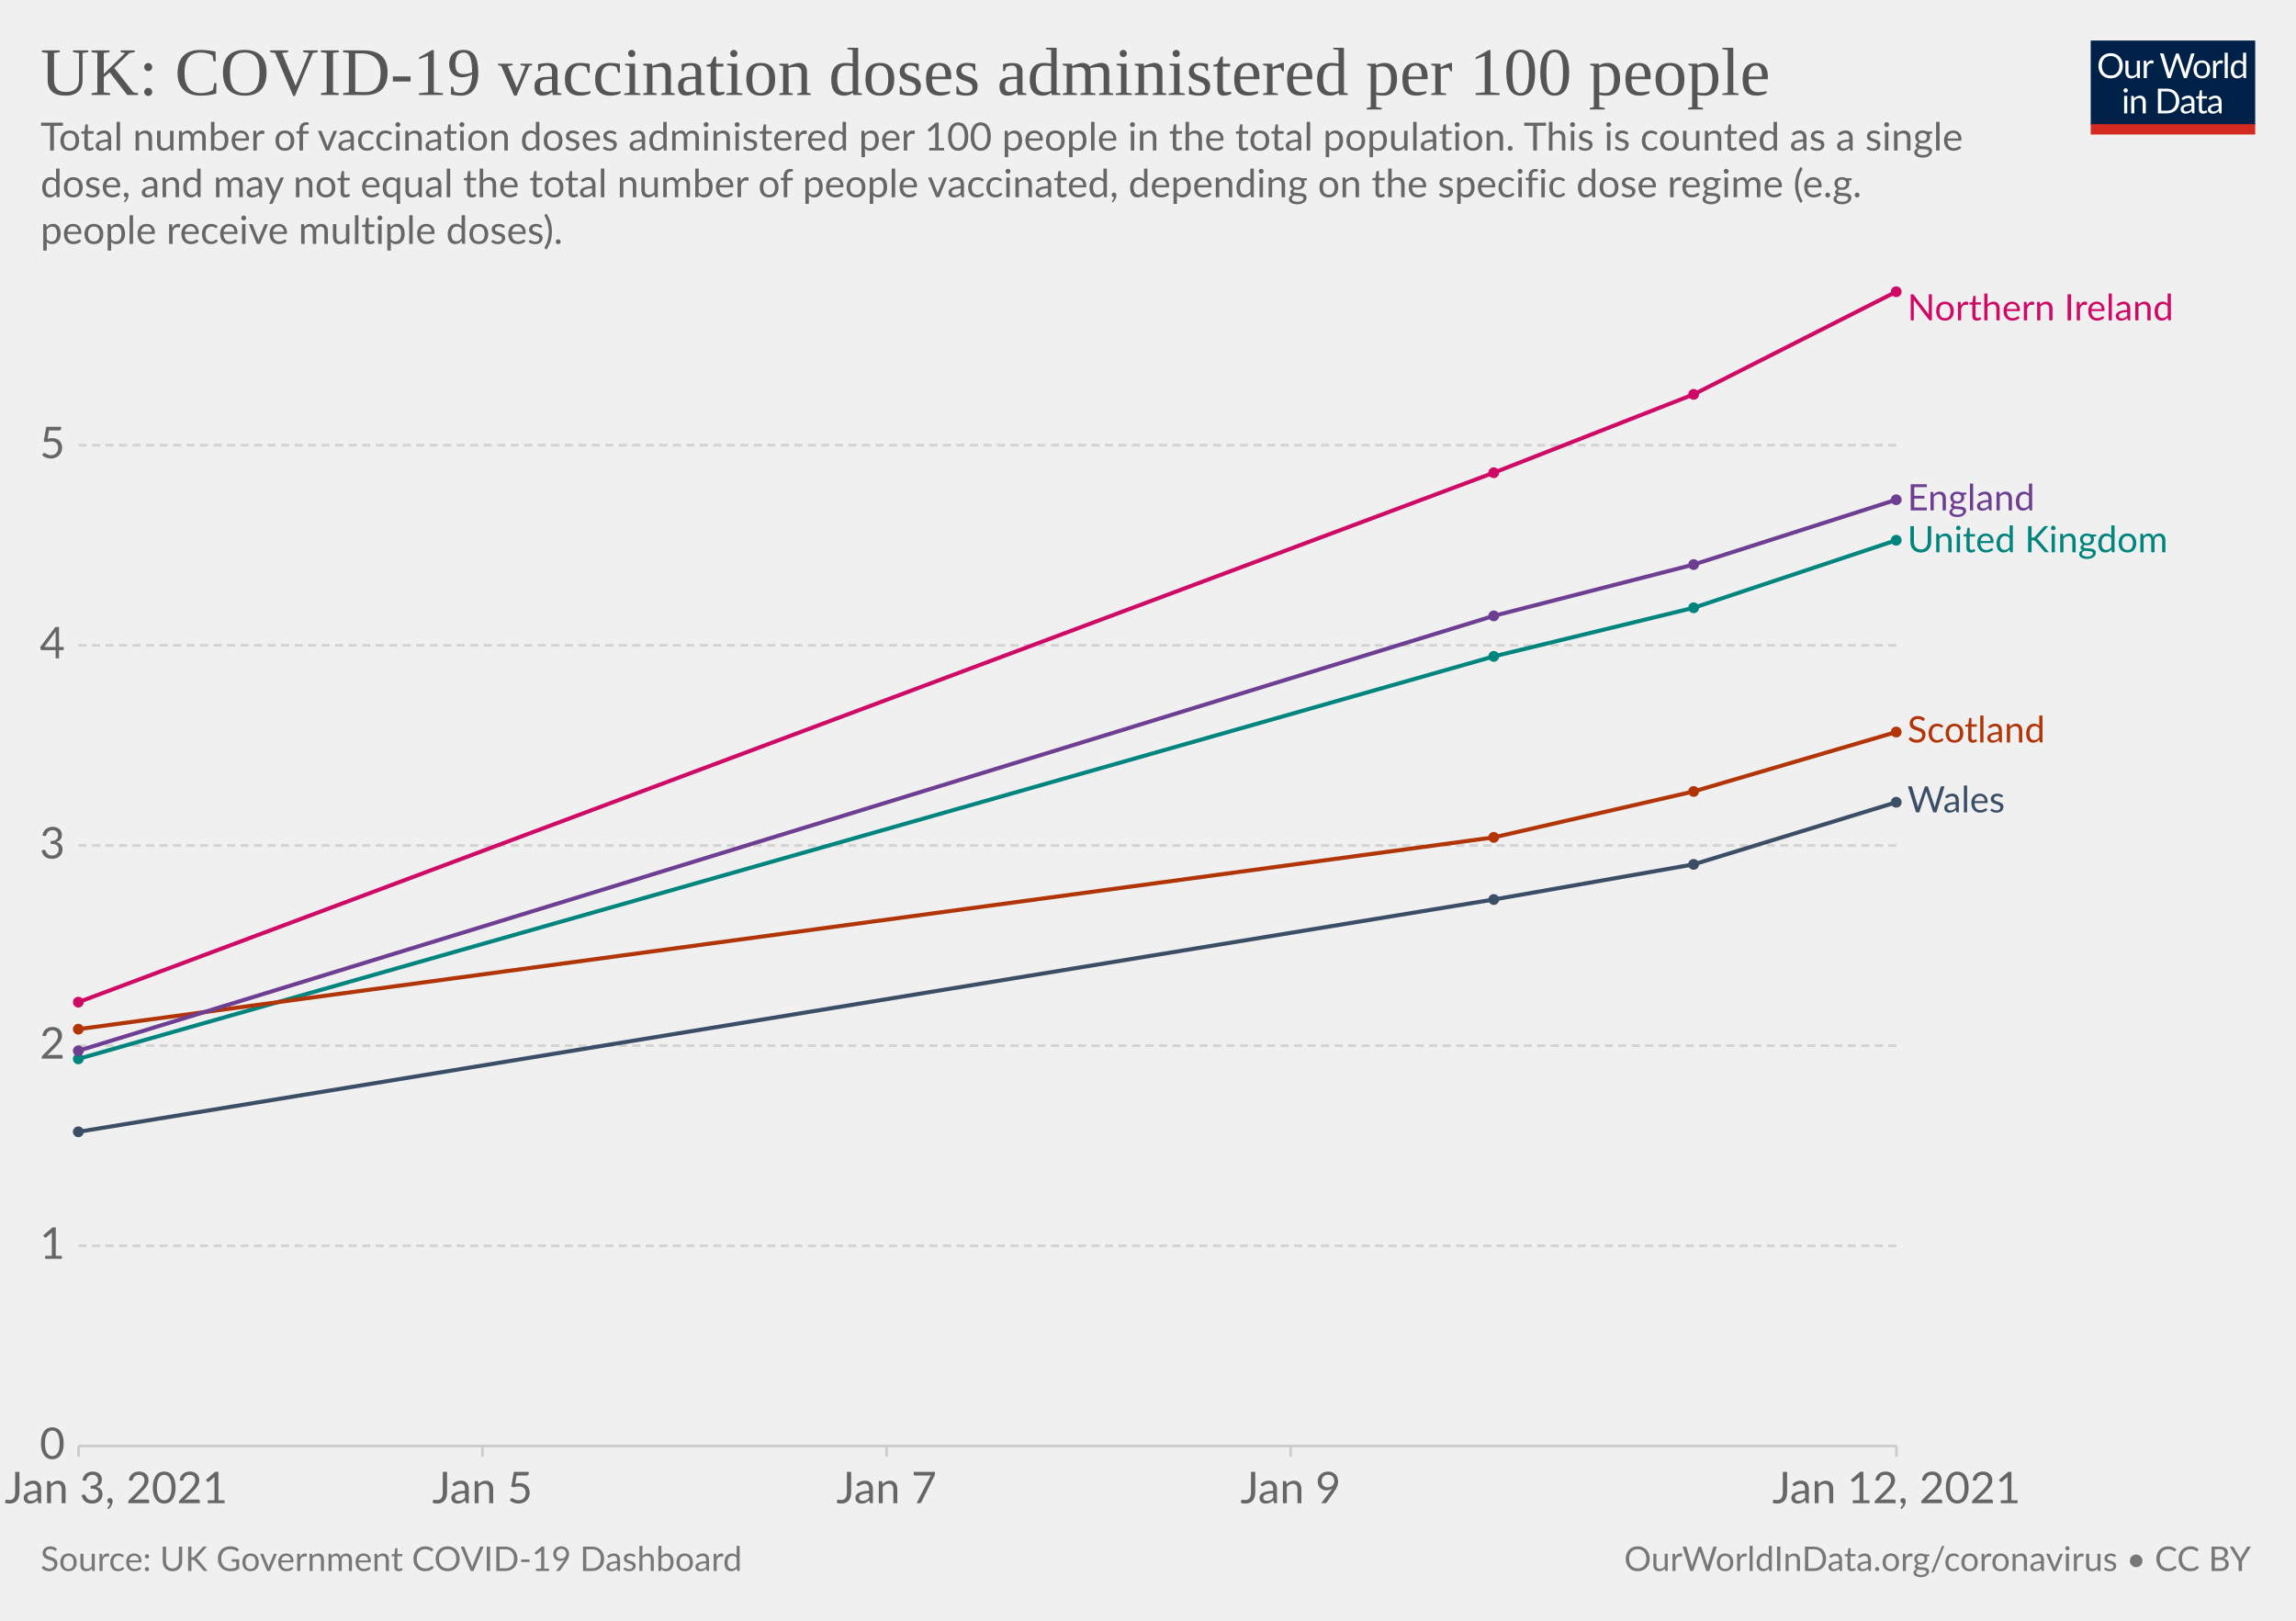
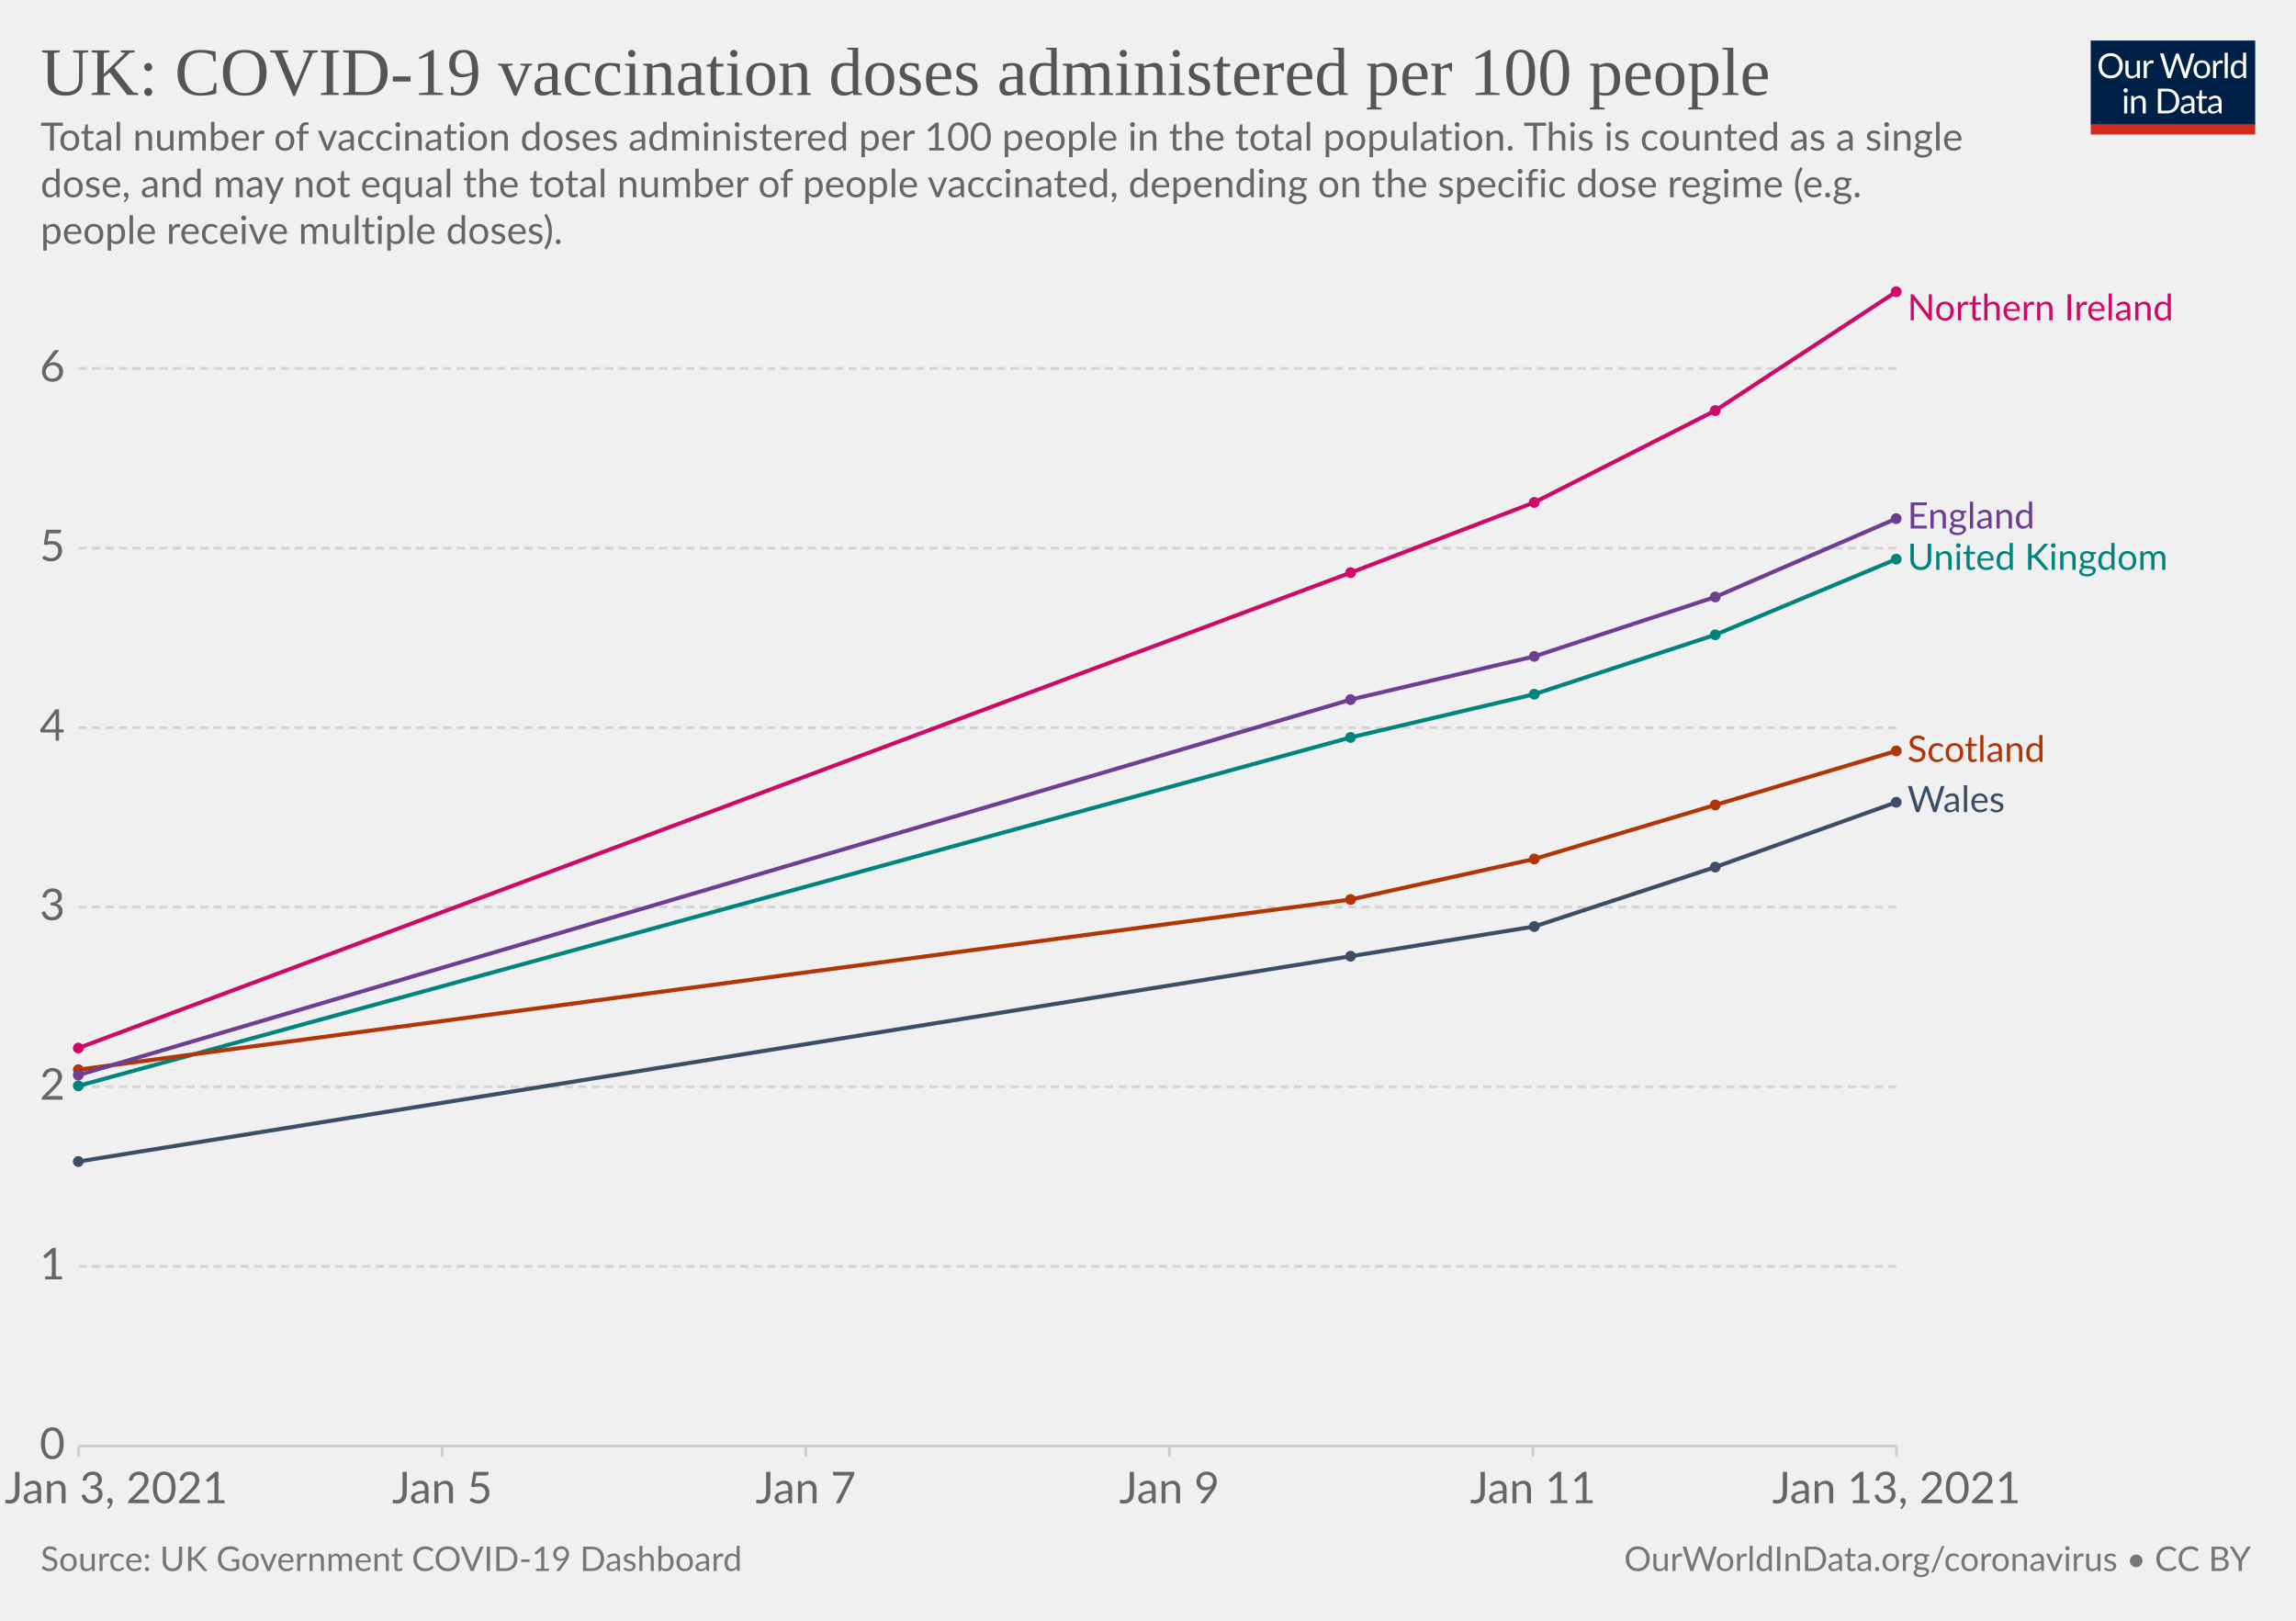
<svg xmlns="http://www.w3.org/2000/svg" version="1.1" style="background-color:#fff;-webkit-font-smoothing:antialiased" width="850" height="600" viewBox="0 0 850 600" font-family="Lato,'Helvetica Neue',Helvetica,Arial,sans-serif" font-size="18" text-rendering="optimizeLegibility">
  <g class="HeaderView">
    <g transform="matrix(.29 0 0 .29 774 15)">
      <svg width="210" height="120" viewBox="0 0 210 120" fill="none">
        <g clip-path="url(#clip0)">
          <path d="M0 0h210v107.89H0V0z" fill="#002147" />
          <path d="M40.98 32.25c0 2.36-.38 4.53-1.12 6.51a14.26 14.26 0 01-8.1 8.4c-1.9.78-4.02 1.17-6.34 1.17a16.6 16.6 0 01-6.33-1.17 14.31 14.31 0 01-8.08-8.4 18.29 18.29 0 01-1.12-6.51c0-2.36.38-4.53 1.12-6.5.75-1.97 1.8-3.67 3.17-5.1a14.32 14.32 0 014.9-3.34c1.92-.8 4.03-1.19 6.34-1.19 2.32 0 4.43.4 6.34 1.19 1.92.8 3.56 1.9 4.93 3.34a14.87 14.87 0 013.17 5.1 18.1 18.1 0 011.12 6.5zm-4.38 0c0-1.94-.26-3.68-.8-5.22a10.91 10.91 0 00-2.24-3.89 9.68 9.68 0 00-3.52-2.46 11.95 11.95 0 00-4.62-.86c-1.68 0-3.21.28-4.6.86a9.88 9.88 0 00-3.54 2.46 10.91 10.91 0 00-2.24 3.9c-.53 1.53-.8 3.27-.8 5.2 0 1.94.27 3.68.8 5.22a11.17 11.17 0 002.24 3.9 10.01 10.01 0 003.55 2.44c1.38.56 2.9.83 4.6.83s3.24-.27 4.61-.83a9.8 9.8 0 003.52-2.44 11.17 11.17 0 002.25-3.9c.53-1.54.8-3.28.8-5.21zm26.22-6.54V48H60.5c-.56 0-.9-.27-1.05-.81l-.31-2.4a12.45 12.45 0 01-3.26 2.6c-1.2.64-2.58.96-4.13.96-1.22 0-2.3-.2-3.24-.6a6.52 6.52 0 01-2.33-1.7 7.37 7.37 0 01-1.43-2.67c-.3-1.04-.46-2.2-.46-3.45V25.7h3.91v14.22c0 1.68.38 2.99 1.15 3.91.77.93 1.96 1.39 3.54 1.39 1.16 0 2.24-.27 3.23-.82a10.42 10.42 0 002.8-2.28V25.7h3.91zm8.61 4.47a9.94 9.94 0 012.6-3.56 5.64 5.64 0 013.76-1.3c.47 0 .92.05 1.34.15.44.1.83.27 1.17.49l-.3 2.92c-.09.37-.3.55-.66.55-.2 0-.5-.04-.9-.13a6.21 6.21 0 00-3.24.18 4.23 4.23 0 00-1.47.92c-.42.4-.81.9-1.17 1.5-.33.58-.64 1.26-.92 2.02V48H67.7V25.71h2.25c.42 0 .72.08.88.25.16.16.27.44.33.83l.26 3.39zm61.16-13.7L122.75 48h-3.82l-7.99-24.05a21.95 21.95 0 01-.42-1.58 38.36 38.36 0 01-.44 1.58L102.05 48h-3.83L88.4 16.47h3.54c.38 0 .7.1.95.29.26.2.43.43.5.73l6.52 21.9.28 1.28.29 1.46.3-1.46.38-1.27 7.41-21.91c.1-.25.26-.48.51-.69.27-.22.58-.33.95-.33h1.23c.38 0 .69.1.92.29a1.77 1.77 0 01.53.73l7.4 21.9a28.4 28.4 0 01.68 2.62 29.52 29.52 0 01.52-2.61l6.54-21.91a1.31 1.31 0 01.48-.7c.27-.21.58-.32.95-.32h3.32zm9.35 8.88c1.63 0 3.1.27 4.4.82a9.43 9.43 0 015.46 5.94c.5 1.4.74 2.98.74 4.73 0 1.76-.25 3.34-.74 4.75a9.43 9.43 0 01-5.46 5.92c-1.3.52-2.77.79-4.4.79-1.64 0-3.12-.27-4.44-.8a9.42 9.42 0 01-3.35-2.3c-.92-1-1.63-2.2-2.13-3.61-.49-1.41-.73-3-.73-4.75s.24-3.33.73-4.73c.5-1.43 1.2-2.64 2.13-3.63a9.4 9.4 0 013.35-2.31c1.32-.55 2.8-.82 4.44-.82zm0 19.89c2.2 0 3.84-.73 4.93-2.2 1.08-1.48 1.63-3.54 1.63-6.18 0-2.66-.55-4.72-1.63-6.2-1.09-1.49-2.73-2.23-4.93-2.23-1.12 0-2.09.2-2.93.57a5.71 5.71 0 00-2.06 1.65 7.5 7.5 0 00-1.24 2.67c-.26 1.04-.4 2.22-.4 3.54 0 2.64.55 4.7 1.64 6.18 1.1 1.47 2.76 2.2 4.99 2.2zm17.97-15.07a9.94 9.94 0 012.6-3.56 5.64 5.64 0 013.76-1.3c.47 0 .91.05 1.34.15.44.1.83.27 1.16.49l-.28 2.92c-.09.37-.31.55-.66.55-.2 0-.5-.04-.9-.13a6.2 6.2 0 00-3.24.18 4.23 4.23 0 00-1.47.92c-.43.4-.82.9-1.17 1.5a13.1 13.1 0 00-.92 2.02V48h-3.94V25.71h2.24c.43 0 .72.08.88.25.17.16.28.44.33.83l.27 3.39zm15.04-14.59V48h-3.92V15.6h3.92zm19.55 15.43a6.22 6.22 0 00-2.38-2.05 6.7 6.7 0 00-2.86-.6c-2.07 0-3.66.75-4.77 2.23-1.12 1.48-1.68 3.6-1.68 6.33 0 1.46.13 2.7.38 3.74a7.29 7.29 0 001.1 2.56 4.35 4.35 0 001.78 1.45c.7.3 1.5.46 2.4.46 1.29 0 2.41-.3 3.36-.88a9.6 9.6 0 002.67-2.49V31.02zm3.91-15.43V48h-2.33c-.56 0-.9-.27-1.06-.81l-.35-2.71a12.13 12.13 0 01-3.25 2.77 8.28 8.28 0 01-4.23 1.06 7.31 7.31 0 01-6.14-2.9c-.73-.96-1.3-2.15-1.69-3.57a18.35 18.35 0 01.07-9.48 11.29 11.29 0 011.89-3.7 8.7 8.7 0 017.06-3.34 7.96 7.96 0 016.12 2.62V15.59h3.91zM46.61 70.71V93H42.7V70.71h3.91zm.84-7c0 .39-.08.75-.24 1.09a2.81 2.81 0 01-1.52 1.47 2.67 2.67 0 01-2.16 0 2.9 2.9 0 01-1.45-1.47 2.67 2.67 0 010-2.16c.15-.35.35-.65.6-.9.25-.27.53-.47.85-.62a2.67 2.67 0 012.16 0c.35.15.65.35.9.62.27.25.47.55.62.9.16.34.24.7.24 1.08zm7.97 10.24c.49-.54 1-1.04 1.54-1.48a9.85 9.85 0 013.66-1.84 8.96 8.96 0 015.43.35c.94.4 1.72.97 2.33 1.71a7.36 7.36 0 011.43 2.67c.32 1.04.49 2.19.49 3.45V93h-3.94V78.81c0-1.69-.4-3-1.17-3.92-.76-.93-1.93-1.4-3.5-1.4a6.6 6.6 0 00-3.25.83c-1 .56-1.92 1.31-2.77 2.27V93h-3.94V70.71h2.35c.56 0 .9.28 1.04.82l.3 2.42zm57.7 3.3c0 2.36-.37 4.5-1.11 6.44a14.3 14.3 0 01-3.17 4.98 14.1 14.1 0 01-4.93 3.2c-1.9.76-4.02 1.13-6.33 1.13H85.8V61.47h11.77c2.31 0 4.42.39 6.33 1.15a13.8 13.8 0 018.1 8.18 17.75 17.75 0 011.12 6.45zm-4.37 0c0-1.94-.26-3.67-.8-5.2a10.94 10.94 0 00-2.23-3.87 9.57 9.57 0 00-3.53-2.42 12.23 12.23 0 00-4.61-.83h-7.5v24.62h7.5c1.7 0 3.24-.28 4.61-.84a9.7 9.7 0 003.53-2.4 10.94 10.94 0 002.24-3.87c.53-1.53.8-3.26.8-5.2zm19.8 5.72c-1.8.06-3.34.2-4.62.44-1.26.22-2.3.51-3.1.88-.8.36-1.37.8-1.74 1.3-.35.5-.53 1.05-.53 1.67 0 .58.1 1.1.3 1.52a3 3 0 00.76 1.05c.34.27.73.46 1.17.6a6.13 6.13 0 001.45.17 7.28 7.28 0 003.5-.81 11.95 11.95 0 002.82-2.2v-4.62zm-12.65-9.11a12.73 12.73 0 013.98-2.66c1.43-.59 3-.88 4.73-.88 1.25 0 2.36.2 3.33.61a6.81 6.81 0 013.94 4.38c.33 1.04.5 2.19.5 3.43V93h-1.74a1.8 1.8 0 01-.88-.18c-.2-.13-.36-.38-.48-.74l-.44-2.12-1.72 1.46a9.48 9.48 0 01-3.74 1.7c-.69.15-1.46.23-2.3.23-.87 0-1.69-.12-2.45-.35a5.34 5.34 0 01-3.34-2.93 6.64 6.64 0 01-.49-2.64c0-.88.25-1.72.73-2.53a6.33 6.33 0 012.35-2.17c1.09-.63 2.5-1.15 4.25-1.54 1.75-.41 3.89-.65 6.42-.7v-1.75c0-1.73-.37-3.03-1.12-3.91-.75-.9-1.84-1.34-3.28-1.34-.97 0-1.78.12-2.44.37-.64.23-1.2.5-1.7.81l-1.23.82c-.33.23-.67.35-1 .35-.27 0-.5-.07-.69-.2a2.1 2.1 0 01-.48-.53l-.7-1.25zm27.67 19.5c-1.76 0-3.12-.5-4.07-1.48-.94-.98-1.41-2.4-1.41-4.25V74h-2.68a.9.9 0 01-.6-.2c-.16-.14-.24-.36-.24-.66v-1.56l3.65-.46.9-6.89a.9.9 0 01.29-.52.88.88 0 01.62-.22H142v7.67h6.44V74H142v13.38c0 .94.22 1.63.68 2.09.45.45 1.04.68 1.76.68a3.21 3.21 0 001.85-.53l.55-.35c.16-.12.3-.18.41-.18.2 0 .4.13.55.38l1.15 1.87a7.45 7.45 0 01-2.44 1.5 8.53 8.53 0 01-2.95.52zm19.68-10.4c-1.8.07-3.34.21-4.62.45-1.26.22-2.3.51-3.1.88-.8.36-1.37.8-1.74 1.3-.35.5-.53 1.05-.53 1.67 0 .58.1 1.1.3 1.52a2.9 2.9 0 00.76 1.05c.34.27.73.46 1.17.6a6.13 6.13 0 001.45.17 7.3 7.3 0 003.5-.81 12.04 12.04 0 002.82-2.2v-4.62zm-12.65-9.1a12.72 12.72 0 013.99-2.66c1.42-.59 3-.88 4.72-.88 1.25 0 2.36.2 3.33.61a6.81 6.81 0 013.94 4.38c.33 1.04.5 2.19.5 3.43V93h-1.74a1.8 1.8 0 01-.88-.18c-.2-.13-.36-.38-.48-.74l-.44-2.12-1.72 1.46a9.48 9.48 0 01-3.74 1.7c-.69.15-1.46.23-2.3.23-.87 0-1.69-.12-2.45-.35a5.33 5.33 0 01-3.34-2.93 6.62 6.62 0 01-.49-2.64c0-.88.25-1.72.73-2.53a6.33 6.33 0 012.35-2.17c1.09-.63 2.5-1.15 4.25-1.54a31.2 31.2 0 016.42-.7v-1.75c0-1.73-.37-3.03-1.12-3.91-.75-.9-1.84-1.34-3.28-1.34-.97 0-1.78.12-2.44.37-.64.23-1.2.5-1.7.81l-1.22.82c-.34.23-.68.35-1.02.35-.26 0-.49-.07-.68-.2a1.88 1.88 0 01-.48-.53l-.7-1.25zM40.98 32.25c0 2.36-.38 4.53-1.12 6.51a14.26 14.26 0 01-8.1 8.4c-1.9.78-4.02 1.17-6.34 1.17a16.6 16.6 0 01-6.33-1.17 14.31 14.31 0 01-8.08-8.4 18.29 18.29 0 01-1.12-6.51c0-2.36.38-4.53 1.12-6.5.75-1.97 1.8-3.67 3.17-5.1a14.32 14.32 0 014.9-3.34c1.92-.8 4.03-1.19 6.34-1.19 2.32 0 4.43.4 6.34 1.19 1.92.8 3.56 1.9 4.93 3.34a14.87 14.87 0 013.17 5.1 18.1 18.1 0 011.12 6.5zm-4.38 0c0-1.94-.26-3.68-.8-5.22a10.91 10.91 0 00-2.24-3.89 9.68 9.68 0 00-3.52-2.46 11.95 11.95 0 00-4.62-.86c-1.68 0-3.21.28-4.6.86a9.88 9.88 0 00-3.54 2.46 10.91 10.91 0 00-2.24 3.9c-.53 1.53-.8 3.27-.8 5.2 0 1.94.27 3.68.8 5.22a11.17 11.17 0 002.24 3.9 10.01 10.01 0 003.55 2.44c1.38.56 2.9.83 4.6.83s3.24-.27 4.61-.83a9.8 9.8 0 003.52-2.44 11.17 11.17 0 002.25-3.9c.53-1.54.8-3.28.8-5.21zm26.22-6.54V48H60.5c-.56 0-.9-.27-1.05-.81l-.31-2.4a12.45 12.45 0 01-3.26 2.6c-1.2.64-2.58.96-4.13.96-1.22 0-2.3-.2-3.24-.6a6.52 6.52 0 01-2.33-1.7 7.37 7.37 0 01-1.43-2.67c-.3-1.04-.46-2.2-.46-3.45V25.7h3.91v14.22c0 1.68.38 2.99 1.15 3.91.77.93 1.96 1.39 3.54 1.39 1.16 0 2.24-.27 3.23-.82a10.42 10.42 0 002.8-2.28V25.7h3.91zm8.61 4.47a9.94 9.94 0 012.6-3.56 5.64 5.64 0 013.76-1.3c.47 0 .92.05 1.34.15.44.1.83.27 1.17.49l-.3 2.92c-.09.37-.3.55-.66.55-.2 0-.5-.04-.9-.13a6.21 6.21 0 00-3.24.18 4.23 4.23 0 00-1.47.92c-.42.4-.81.9-1.17 1.5-.33.58-.64 1.26-.92 2.02V48H67.7V25.71h2.25c.42 0 .72.08.88.25.16.16.27.44.33.83l.26 3.39zm61.16-13.7L122.75 48h-3.82l-7.99-24.05a21.95 21.95 0 01-.42-1.58 38.36 38.36 0 01-.44 1.58L102.05 48h-3.83L88.4 16.47h3.54c.38 0 .7.1.95.29.26.2.43.43.5.73l6.52 21.9.28 1.28.29 1.46.3-1.46.38-1.27 7.41-21.91c.1-.25.26-.48.51-.69.27-.22.58-.33.95-.33h1.23c.38 0 .69.1.92.29a1.77 1.77 0 01.53.73l7.4 21.9a28.4 28.4 0 01.68 2.62 29.52 29.52 0 01.52-2.61l6.54-21.91a1.31 1.31 0 01.48-.7c.27-.21.58-.32.95-.32h3.32zm9.35 8.88c1.63 0 3.1.27 4.4.82a9.43 9.43 0 015.46 5.94c.5 1.4.74 2.98.74 4.73 0 1.76-.25 3.34-.74 4.75a9.43 9.43 0 01-5.46 5.92c-1.3.52-2.77.79-4.4.79-1.64 0-3.12-.27-4.44-.8a9.42 9.42 0 01-3.35-2.3c-.92-1-1.63-2.2-2.13-3.61-.49-1.41-.73-3-.73-4.75s.24-3.33.73-4.73c.5-1.43 1.2-2.64 2.13-3.63a9.4 9.4 0 013.35-2.31c1.32-.55 2.8-.82 4.44-.82zm0 19.89c2.2 0 3.84-.73 4.93-2.2 1.08-1.48 1.63-3.54 1.63-6.18 0-2.66-.55-4.72-1.63-6.2-1.09-1.49-2.73-2.23-4.93-2.23-1.12 0-2.09.2-2.93.57a5.71 5.71 0 00-2.06 1.65 7.5 7.5 0 00-1.24 2.67c-.26 1.04-.4 2.22-.4 3.54 0 2.64.55 4.7 1.64 6.18 1.1 1.47 2.76 2.2 4.99 2.2zm17.97-15.07a9.94 9.94 0 012.6-3.56 5.64 5.64 0 013.76-1.3c.47 0 .91.05 1.34.15.44.1.83.27 1.16.49l-.28 2.92c-.09.37-.31.55-.66.55-.2 0-.5-.04-.9-.13a6.2 6.2 0 00-3.24.18 4.23 4.23 0 00-1.47.92c-.43.4-.82.9-1.17 1.5a13.1 13.1 0 00-.92 2.02V48h-3.94V25.71h2.24c.43 0 .72.08.88.25.17.16.28.44.33.83l.27 3.39zm15.04-14.59V48h-3.92V15.6h3.92zm19.55 15.43a6.22 6.22 0 00-2.38-2.05 6.7 6.7 0 00-2.86-.6c-2.07 0-3.66.75-4.77 2.23-1.12 1.48-1.68 3.6-1.68 6.33 0 1.46.13 2.7.38 3.74a7.29 7.29 0 001.1 2.56 4.35 4.35 0 001.78 1.45c.7.3 1.5.46 2.4.46 1.29 0 2.41-.3 3.36-.88a9.6 9.6 0 002.67-2.49V31.02zm3.91-15.43V48h-2.33c-.56 0-.9-.27-1.06-.81l-.35-2.71a12.13 12.13 0 01-3.25 2.77 8.28 8.28 0 01-4.23 1.06 7.31 7.31 0 01-6.14-2.9c-.73-.96-1.3-2.15-1.69-3.57a18.35 18.35 0 01.07-9.48 11.29 11.29 0 011.89-3.7 8.7 8.7 0 017.06-3.34 7.96 7.96 0 016.12 2.62V15.59h3.91zM46.61 70.71V93H42.7V70.71h3.91zm.84-7c0 .39-.08.75-.24 1.09a2.81 2.81 0 01-1.52 1.47 2.67 2.67 0 01-2.16 0 2.9 2.9 0 01-1.45-1.47 2.67 2.67 0 010-2.16c.15-.35.35-.65.6-.9.25-.27.53-.47.85-.62a2.67 2.67 0 012.16 0c.35.15.65.35.9.62.27.25.47.55.62.9.16.34.24.7.24 1.08zm7.97 10.24c.49-.54 1-1.04 1.54-1.48a9.85 9.85 0 013.66-1.84 8.96 8.96 0 015.43.35c.94.4 1.72.97 2.33 1.71a7.36 7.36 0 011.43 2.67c.32 1.04.49 2.19.49 3.45V93h-3.94V78.81c0-1.69-.4-3-1.17-3.92-.76-.93-1.93-1.4-3.5-1.4a6.6 6.6 0 00-3.25.83c-1 .56-1.92 1.31-2.77 2.27V93h-3.94V70.71h2.35c.56 0 .9.28 1.04.82l.3 2.42zm57.7 3.3c0 2.36-.37 4.5-1.11 6.44a14.3 14.3 0 01-3.17 4.98 14.1 14.1 0 01-4.93 3.2c-1.9.76-4.02 1.13-6.33 1.13H85.8V61.47h11.77c2.31 0 4.42.39 6.33 1.15a13.8 13.8 0 018.1 8.18 17.75 17.75 0 011.12 6.45zm-4.37 0c0-1.94-.26-3.67-.8-5.2a10.94 10.94 0 00-2.23-3.87 9.57 9.57 0 00-3.53-2.42 12.23 12.23 0 00-4.61-.83h-7.5v24.62h7.5c1.7 0 3.24-.28 4.61-.84a9.7 9.7 0 003.53-2.4 10.94 10.94 0 002.24-3.87c.53-1.53.8-3.26.8-5.2zm19.8 5.72c-1.8.06-3.34.2-4.62.44-1.26.22-2.3.51-3.1.88-.8.36-1.37.8-1.74 1.3-.35.5-.53 1.05-.53 1.67 0 .58.1 1.1.3 1.52a3 3 0 00.76 1.05c.34.27.73.46 1.17.6a6.13 6.13 0 001.45.17 7.28 7.28 0 003.5-.81 11.95 11.95 0 002.82-2.2v-4.62zm-12.65-9.11a12.73 12.73 0 013.98-2.66c1.43-.59 3-.88 4.73-.88 1.25 0 2.36.2 3.33.61a6.81 6.81 0 013.94 4.38c.33 1.04.5 2.19.5 3.43V93h-1.74a1.8 1.8 0 01-.88-.18c-.2-.13-.36-.38-.48-.74l-.44-2.12-1.72 1.46a9.48 9.48 0 01-3.74 1.7c-.69.15-1.46.23-2.3.23-.87 0-1.69-.12-2.45-.35a5.34 5.34 0 01-3.34-2.93 6.64 6.64 0 01-.49-2.64c0-.88.25-1.72.73-2.53a6.33 6.33 0 012.35-2.17c1.09-.63 2.5-1.15 4.25-1.54 1.75-.41 3.89-.65 6.42-.7v-1.75c0-1.73-.37-3.03-1.12-3.91-.75-.9-1.84-1.34-3.28-1.34-.97 0-1.78.12-2.44.37-.64.23-1.2.5-1.7.81l-1.23.82c-.33.23-.67.35-1 .35-.27 0-.5-.07-.69-.2a2.1 2.1 0 01-.48-.53l-.7-1.25zm27.67 19.5c-1.76 0-3.12-.5-4.07-1.48-.94-.98-1.41-2.4-1.41-4.25V74h-2.68a.9.9 0 01-.6-.2c-.16-.14-.24-.36-.24-.66v-1.56l3.65-.46.9-6.89a.9.9 0 01.29-.52.88.88 0 01.62-.22H142v7.67h6.44V74H142v13.38c0 .94.22 1.63.68 2.09.45.45 1.04.68 1.76.68a3.21 3.21 0 001.85-.53l.55-.35c.16-.12.3-.18.41-.18.2 0 .4.13.55.38l1.15 1.87a7.45 7.45 0 01-2.44 1.5 8.53 8.53 0 01-2.95.52zm19.68-10.4c-1.8.07-3.34.21-4.62.45-1.26.22-2.3.51-3.1.88-.8.36-1.37.8-1.74 1.3-.35.5-.53 1.05-.53 1.67 0 .58.1 1.1.3 1.52a2.9 2.9 0 00.76 1.05c.34.27.73.46 1.17.6a6.13 6.13 0 001.45.17 7.3 7.3 0 003.5-.81 12.04 12.04 0 002.82-2.2v-4.62zm-12.65-9.1a12.72 12.72 0 013.99-2.66c1.42-.59 3-.88 4.72-.88 1.25 0 2.36.2 3.33.61a6.81 6.81 0 013.94 4.38c.33 1.04.5 2.19.5 3.43V93h-1.74a1.8 1.8 0 01-.88-.18c-.2-.13-.36-.38-.48-.74l-.44-2.12-1.72 1.46a9.48 9.48 0 01-3.74 1.7c-.69.15-1.46.23-2.3.23-.87 0-1.69-.12-2.45-.35a5.33 5.33 0 01-3.34-2.93 6.62 6.62 0 01-.49-2.64c0-.88.25-1.72.73-2.53a6.33 6.33 0 012.35-2.17c1.09-.63 2.5-1.15 4.25-1.54a31.2 31.2 0 016.42-.7v-1.75c0-1.73-.37-3.03-1.12-3.91-.75-.9-1.84-1.34-3.28-1.34-.97 0-1.78.12-2.44.37-.64.23-1.2.5-1.7.81l-1.22.82c-.34.23-.68.35-1.02.35-.26 0-.49-.07-.68-.2a1.88 1.88 0 01-.48-.53l-.7-1.25zM40.98 32.25c0 2.36-.38 4.53-1.12 6.51a14.26 14.26 0 01-8.1 8.4c-1.9.78-4.02 1.17-6.34 1.17a16.6 16.6 0 01-6.33-1.17 14.31 14.31 0 01-8.08-8.4 18.29 18.29 0 01-1.12-6.51c0-2.36.38-4.53 1.12-6.5.75-1.97 1.8-3.67 3.17-5.1a14.32 14.32 0 014.9-3.34c1.92-.8 4.03-1.19 6.34-1.19 2.32 0 4.43.4 6.34 1.19 1.92.8 3.56 1.9 4.93 3.34a14.87 14.87 0 013.17 5.1 18.1 18.1 0 011.12 6.5zm-4.38 0c0-1.94-.26-3.68-.8-5.22a10.91 10.91 0 00-2.24-3.89 9.68 9.68 0 00-3.52-2.46 11.95 11.95 0 00-4.62-.86c-1.68 0-3.21.28-4.6.86a9.88 9.88 0 00-3.54 2.46 10.91 10.91 0 00-2.24 3.9c-.53 1.53-.8 3.27-.8 5.2 0 1.94.27 3.68.8 5.22a11.17 11.17 0 002.24 3.9 10.01 10.01 0 003.55 2.44c1.38.56 2.9.83 4.6.83s3.24-.27 4.61-.83a9.8 9.8 0 003.52-2.44 11.17 11.17 0 002.25-3.9c.53-1.54.8-3.28.8-5.21zm26.22-6.54V48H60.5c-.56 0-.9-.27-1.05-.81l-.31-2.4a12.45 12.45 0 01-3.26 2.6c-1.2.64-2.58.96-4.13.96-1.22 0-2.3-.2-3.24-.6a6.52 6.52 0 01-2.33-1.7 7.37 7.37 0 01-1.43-2.67c-.3-1.04-.46-2.2-.46-3.45V25.7h3.91v14.22c0 1.68.38 2.99 1.15 3.91.77.93 1.96 1.39 3.54 1.39 1.16 0 2.24-.27 3.23-.82a10.42 10.42 0 002.8-2.28V25.7h3.91zm8.61 4.47a9.94 9.94 0 012.6-3.56 5.64 5.64 0 013.76-1.3c.47 0 .92.05 1.34.15.44.1.83.27 1.17.49l-.3 2.92c-.09.37-.3.55-.66.55-.2 0-.5-.04-.9-.13a6.21 6.21 0 00-3.24.18 4.23 4.23 0 00-1.47.92c-.42.4-.81.9-1.17 1.5-.33.58-.64 1.26-.92 2.02V48H67.7V25.71h2.25c.42 0 .72.08.88.25.16.16.27.44.33.83l.26 3.39zm61.16-13.7L122.75 48h-3.82l-7.99-24.05a21.95 21.95 0 01-.42-1.58 38.36 38.36 0 01-.44 1.58L102.05 48h-3.83L88.4 16.47h3.54c.38 0 .7.1.95.29.26.2.43.43.5.73l6.52 21.9.28 1.28.29 1.46.3-1.46.38-1.27 7.41-21.91c.1-.25.26-.48.51-.69.27-.22.58-.33.95-.33h1.23c.38 0 .69.1.92.29a1.77 1.77 0 01.53.73l7.4 21.9a28.4 28.4 0 01.68 2.62 29.52 29.52 0 01.52-2.61l6.54-21.91a1.31 1.31 0 01.48-.7c.27-.21.58-.32.95-.32h3.32zm9.35 8.88c1.63 0 3.1.27 4.4.82a9.43 9.43 0 015.46 5.94c.5 1.4.74 2.98.74 4.73 0 1.76-.25 3.34-.74 4.75a9.43 9.43 0 01-5.46 5.92c-1.3.52-2.77.79-4.4.79-1.64 0-3.12-.27-4.44-.8a9.42 9.42 0 01-3.35-2.3c-.92-1-1.63-2.2-2.13-3.61-.49-1.41-.73-3-.73-4.75s.24-3.33.73-4.73c.5-1.43 1.2-2.64 2.13-3.63a9.4 9.4 0 013.35-2.31c1.32-.55 2.8-.82 4.44-.82zm0 19.89c2.2 0 3.84-.73 4.93-2.2 1.08-1.48 1.63-3.54 1.63-6.18 0-2.66-.55-4.72-1.63-6.2-1.09-1.49-2.73-2.23-4.93-2.23-1.12 0-2.09.2-2.93.57a5.71 5.71 0 00-2.06 1.65 7.5 7.5 0 00-1.24 2.67c-.26 1.04-.4 2.22-.4 3.54 0 2.64.55 4.7 1.64 6.18 1.1 1.47 2.76 2.2 4.99 2.2zm17.97-15.07a9.94 9.94 0 012.6-3.56 5.64 5.64 0 013.76-1.3c.47 0 .91.05 1.34.15.44.1.83.27 1.16.49l-.28 2.92c-.09.37-.31.55-.66.55-.2 0-.5-.04-.9-.13a6.2 6.2 0 00-3.24.18 4.23 4.23 0 00-1.47.92c-.43.4-.82.9-1.17 1.5a13.1 13.1 0 00-.92 2.02V48h-3.94V25.71h2.24c.43 0 .72.08.88.25.17.16.28.44.33.83l.27 3.39zm15.04-14.59V48h-3.92V15.6h3.92zm19.55 15.43a6.22 6.22 0 00-2.38-2.05 6.7 6.7 0 00-2.86-.6c-2.07 0-3.66.75-4.77 2.23-1.12 1.48-1.68 3.6-1.68 6.33 0 1.46.13 2.7.38 3.74a7.29 7.29 0 001.1 2.56 4.35 4.35 0 001.78 1.45c.7.3 1.5.46 2.4.46 1.29 0 2.41-.3 3.36-.88a9.6 9.6 0 002.67-2.49V31.02zm3.91-15.43V48h-2.33c-.56 0-.9-.27-1.06-.81l-.35-2.71a12.13 12.13 0 01-3.25 2.77 8.28 8.28 0 01-4.23 1.06 7.31 7.31 0 01-6.14-2.9c-.73-.96-1.3-2.15-1.69-3.57a18.35 18.35 0 01.07-9.48 11.29 11.29 0 011.89-3.7 8.7 8.7 0 017.06-3.34 7.96 7.96 0 016.12 2.62V15.59h3.91zM46.61 70.71V93H42.7V70.71h3.91zm.84-7c0 .39-.08.75-.24 1.09a2.81 2.81 0 01-1.52 1.47 2.67 2.67 0 01-2.16 0 2.9 2.9 0 01-1.45-1.47 2.67 2.67 0 010-2.16c.15-.35.35-.65.6-.9.25-.27.53-.47.85-.62a2.67 2.67 0 012.16 0c.35.15.65.35.9.62.27.25.47.55.62.9.16.34.24.7.24 1.08zm7.97 10.24c.49-.54 1-1.04 1.54-1.48a9.85 9.85 0 013.66-1.84 8.96 8.96 0 015.43.35c.94.4 1.72.97 2.33 1.71a7.36 7.36 0 011.43 2.67c.32 1.04.49 2.19.49 3.45V93h-3.94V78.81c0-1.69-.4-3-1.17-3.92-.76-.93-1.93-1.4-3.5-1.4a6.6 6.6 0 00-3.25.83c-1 .56-1.92 1.31-2.77 2.27V93h-3.94V70.71h2.35c.56 0 .9.28 1.04.82l.3 2.42zm57.7 3.3c0 2.36-.37 4.5-1.11 6.44a14.3 14.3 0 01-3.17 4.98 14.1 14.1 0 01-4.93 3.2c-1.9.76-4.02 1.13-6.33 1.13H85.8V61.47h11.77c2.31 0 4.42.39 6.33 1.15a13.8 13.8 0 018.1 8.18 17.75 17.75 0 011.12 6.45zm-4.37 0c0-1.94-.26-3.67-.8-5.2a10.94 10.94 0 00-2.23-3.87 9.57 9.57 0 00-3.53-2.42 12.23 12.23 0 00-4.61-.83h-7.5v24.62h7.5c1.7 0 3.24-.28 4.61-.84a9.7 9.7 0 003.53-2.4 10.94 10.94 0 002.24-3.87c.53-1.53.8-3.26.8-5.2zm19.8 5.72c-1.8.06-3.34.2-4.62.44-1.26.22-2.3.51-3.1.88-.8.36-1.37.8-1.74 1.3-.35.5-.53 1.05-.53 1.67 0 .58.1 1.1.3 1.52a3 3 0 00.76 1.05c.34.27.73.46 1.17.6a6.13 6.13 0 001.45.17 7.28 7.28 0 003.5-.81 11.95 11.95 0 002.82-2.2v-4.62zm-12.65-9.11a12.73 12.73 0 013.98-2.66c1.43-.59 3-.88 4.73-.88 1.25 0 2.36.2 3.33.61a6.81 6.81 0 013.94 4.38c.33 1.04.5 2.19.5 3.43V93h-1.74a1.8 1.8 0 01-.88-.18c-.2-.13-.36-.38-.48-.74l-.44-2.12-1.72 1.46a9.48 9.48 0 01-3.74 1.7c-.69.15-1.46.23-2.3.23-.87 0-1.69-.12-2.45-.35a5.34 5.34 0 01-3.34-2.93 6.64 6.64 0 01-.49-2.64c0-.88.25-1.72.73-2.53a6.33 6.33 0 012.35-2.17c1.09-.63 2.5-1.15 4.25-1.54 1.75-.41 3.89-.65 6.42-.7v-1.75c0-1.73-.37-3.03-1.12-3.91-.75-.9-1.84-1.34-3.28-1.34-.97 0-1.78.12-2.44.37-.64.23-1.2.5-1.7.81l-1.23.82c-.33.23-.67.35-1 .35-.27 0-.5-.07-.69-.2a2.1 2.1 0 01-.48-.53l-.7-1.25zm27.67 19.5c-1.76 0-3.12-.5-4.07-1.48-.94-.98-1.41-2.4-1.41-4.25V74h-2.68a.9.9 0 01-.6-.2c-.16-.14-.24-.36-.24-.66v-1.56l3.65-.46.9-6.89a.9.9 0 01.29-.52.88.88 0 01.62-.22H142v7.67h6.44V74H142v13.38c0 .94.22 1.63.68 2.09.45.45 1.04.68 1.76.68a3.21 3.21 0 001.85-.53l.55-.35c.16-.12.3-.18.41-.18.2 0 .4.13.55.38l1.15 1.87a7.45 7.45 0 01-2.44 1.5 8.53 8.53 0 01-2.95.52zm19.68-10.4c-1.8.07-3.34.21-4.62.45-1.26.22-2.3.51-3.1.88-.8.36-1.37.8-1.74 1.3-.35.5-.53 1.05-.53 1.67 0 .58.1 1.1.3 1.52a2.9 2.9 0 00.76 1.05c.34.27.73.46 1.17.6a6.13 6.13 0 001.45.17 7.3 7.3 0 003.5-.81 12.04 12.04 0 002.82-2.2v-4.62zm-12.65-9.1a12.72 12.72 0 013.99-2.66c1.42-.59 3-.88 4.72-.88 1.25 0 2.36.2 3.33.61a6.81 6.81 0 013.94 4.38c.33 1.04.5 2.19.5 3.43V93h-1.74a1.8 1.8 0 01-.88-.18c-.2-.13-.36-.38-.48-.74l-.44-2.12-1.72 1.46a9.48 9.48 0 01-3.74 1.7c-.69.15-1.46.23-2.3.23-.87 0-1.69-.12-2.45-.35a5.33 5.33 0 01-3.34-2.93 6.62 6.62 0 01-.49-2.64c0-.88.25-1.72.73-2.53a6.33 6.33 0 012.35-2.17c1.09-.63 2.5-1.15 4.25-1.54a31.2 31.2 0 016.42-.7v-1.75c0-1.73-.37-3.03-1.12-3.91-.75-.9-1.84-1.34-3.28-1.34-.97 0-1.78.12-2.44.37-.64.23-1.2.5-1.7.81l-1.22.82c-.34.23-.68.35-1.02.35-.26 0-.49-.07-.68-.2a1.88 1.88 0 01-.48-.53l-.7-1.25z" fill="#fff" />
          <path fill="#D42B21" d="M0 106.79h210V120H0z" />
        </g>
        <defs>
          <clipPath id="clip0">
            <path fill="#fff" d="M0 0h210v120H0z" />
          </clipPath>
        </defs>
      </svg>
    </g>
    <a href="https://ourworldindata.org/grapher/uk-covid-vaccination-doses-per-capita?tab=chart&amp;stackMode=absolute&amp;time=2021-01-03..latest&amp;region=World" target="_blank" rel="noopener" font-family="&quot;Playfair Display&quot;,Georgia,&quot;Times New Roman&quot;,serif">
      <text font-size="25.2" x="15" y="35.2" fill="#555">
        <tspan x="15" y="35.16">UK: COVID-19 vaccination doses administered per 100 people</tspan>
      </text>
    </a>
    <text font-size="14.4" x="15" y="55.7" fill="#666">
      <tspan x="15" y="55.72">Total number of vaccination doses administered per 100 people in the total population. This is counted as a single</tspan>
      <tspan x="15" y="73">dose, and may not equal the total number of people vaccinated, depending on the specific dose regime (e.g.</tspan>
      <tspan x="15" y="90.28">people receive multiple doses).</tspan>
    </text>
  </g>
  <g class="LineChart">
    <defs>
      <clipPath id="a">
        <path d="M19.07 0h830v897.4h-830z" />
      </clipPath>
    </defs>
    <g class="DualAxisView">
      <g class="HorizontalAxis">
-         <path stroke="#ccc" d="M29.1 535.3v4M178.6 535.3v4M328.2 535.3v4M477.8 535.3v4M702.1 535.3v4" />
+         <path stroke="#ccc" d="M29.1 535.3v4M163.7 535.3v4M298.3 535.3v4M432.9 535.3v4M567.5 535.3v4M702.1 535.3v4" />
        <text x="43" y="556.5" fill="#666" text-anchor="middle" font-size="16.2">Jan 3, 2021</text>
-         <text x="178.6" y="556.5" fill="#666" text-anchor="middle" font-size="16.2">Jan 5</text>
-         <text x="328.2" y="556.5" fill="#666" text-anchor="middle" font-size="16.2">Jan 7</text>
-         <text x="477.8" y="556.5" fill="#666" text-anchor="middle" font-size="16.2">Jan 9</text>
-         <text x="702.1" y="556.5" fill="#666" text-anchor="middle" font-size="16.2">Jan 12, 2021</text>
+         <text x="163.7" y="556.5" fill="#666" text-anchor="middle" font-size="16.2">Jan 5</text>
+         <text x="298.3" y="556.5" fill="#666" text-anchor="middle" font-size="16.2">Jan 7</text>
+         <text x="432.9" y="556.5" fill="#666" text-anchor="middle" font-size="16.2">Jan 9</text>
+         <text x="567.5" y="556.5" fill="#666" text-anchor="middle" font-size="16.2">Jan 11</text>
+         <text x="702.1" y="556.5" fill="#666" text-anchor="middle" font-size="16.2">Jan 13, 2021</text>
      </g>
      <g class="VerticalAxis" fill="#666" dominant-baseline="middle" text-anchor="end" font-size="16.2">
        <text x="24.07" y="535.3">0</text>
-         <text x="24.07" y="461.2">1</text>
-         <text x="24.07" y="387.1">2</text>
-         <text x="24.07" y="313">3</text>
-         <text x="24.07" y="238.9">4</text>
-         <text x="24.07" y="164.8">5</text>
+         <text x="24.07" y="468.8">1</text>
+         <text x="24.07" y="402.3">2</text>
+         <text x="24.07" y="335.8">3</text>
+         <text x="24.07" y="269.4">4</text>
+         <text x="24.07" y="202.9">5</text>
+         <text x="24.07" y="136.4">6</text>
      </g>
      <g class="AxisGridLines horizontalLines">
        <path stroke="#ccc" d="M29.07 535.3h673.06" />
-         <path stroke="#d3d3d3" stroke-dasharray="3,2" d="M29.07 461.2h673.06M29.07 387.1h673.06M29.07 313h673.06M29.07 238.9h673.06M29.07 164.8h673.06" />
+         <path stroke="#d3d3d3" stroke-dasharray="3,2" d="M29.07 468.8h673.06M29.07 402.3h673.06M29.07 335.8h673.06M29.07 269.4h673.06M29.07 202.9h673.06M29.07 136.4h673.06" />
      </g>
    </g>
    <g clip-path="url(#a)">
      <g class="LineLabels" cursor="default">
        <g class="legendMark">
          <text font-size="13.5" x="706.1" y="118.6" fill="#CF0A66">
            <tspan x="706.13" y="118.6">Northern Ireland</tspan>
          </text>
        </g>
        <g class="legendMark">
-           <text font-size="13.5" x="706.1" y="189" fill="#6D3E91">
-             <tspan x="706.13" y="188.95">England</tspan>
+           <text font-size="13.5" x="706.1" y="195.7" fill="#6D3E91">
+             <tspan x="706.13" y="195.65">England</tspan>
          </text>
        </g>
        <g class="legendMark">
-           <text font-size="13.5" x="706.1" y="204.5" fill="#00847E">
-             <tspan x="706.13" y="204.45">United Kingdom</tspan>
+           <text font-size="13.5" x="706.1" y="211" fill="#00847E">
+             <tspan x="706.13" y="210.95">United Kingdom</tspan>
          </text>
        </g>
        <g class="legendMark">
-           <text font-size="13.5" x="706.1" y="274.9" fill="#B13507">
-             <tspan x="706.13" y="274.85">Scotland</tspan>
+           <text font-size="13.5" x="706.1" y="282.1" fill="#B13507">
+             <tspan x="706.13" y="282.05">Scotland</tspan>
          </text>
        </g>
        <g class="legendMark">
-           <text font-size="13.5" x="706.1" y="300.8" fill="#3C4E66">
-             <tspan x="706.13" y="300.75">Wales</tspan>
+           <text font-size="13.5" x="706.1" y="300.7" fill="#3C4E66">
+             <tspan x="706.13" y="300.65">Wales</tspan>
          </text>
        </g>
      </g>
      <g class="Lines">
        <g class="key-United-Kingdom_0">
-           <path stroke="#00847E" stroke-linecap="round" d="M29 392l524-149 74-18 75-25" fill="none" stroke-width="1.5" />
+           <path stroke="#00847E" stroke-linecap="round" d="M29 402l471-129 68-16 67-22 67-28" fill="none" stroke-width="1.5" />
          <g fill="#00847E">
-             <circle cx="29" cy="392" r="2" />
-             <circle cx="553" cy="243" r="2" />
-             <circle cx="627" cy="225" r="2" />
-             <circle cx="702" cy="200" r="2" />
+             <circle cx="29" cy="402" r="2" />
+             <circle cx="500" cy="273" r="2" />
+             <circle cx="568" cy="257" r="2" />
+             <circle cx="635" cy="235" r="2" />
+             <circle cx="702" cy="207" r="2" />
          </g>
        </g>
        <g class="key-Scotland_0">
-           <path stroke="#B13507" stroke-linecap="round" d="M29 381l524-71 74-17 75-22" fill="none" stroke-width="1.5" />
+           <path stroke="#B13507" stroke-linecap="round" d="M29 396l471-63 68-15 67-20 67-20" fill="none" stroke-width="1.5" />
          <g fill="#B13507">
-             <circle cx="29" cy="381" r="2" />
-             <circle cx="553" cy="310" r="2" />
-             <circle cx="627" cy="293" r="2" />
-             <circle cx="702" cy="271" r="2" />
+             <circle cx="29" cy="396" r="2" />
+             <circle cx="500" cy="333" r="2" />
+             <circle cx="568" cy="318" r="2" />
+             <circle cx="635" cy="298" r="2" />
+             <circle cx="702" cy="278" r="2" />
          </g>
        </g>
        <g class="key-England_0">
-           <path stroke="#6D3E91" stroke-linecap="round" d="M29 389l524-161 74-19 75-24" fill="none" stroke-width="1.5" />
+           <path stroke="#6D3E91" stroke-linecap="round" d="M29 398l471-139 68-16 67-22 67-29" fill="none" stroke-width="1.5" />
          <g fill="#6D3E91">
-             <circle cx="29" cy="389" r="2" />
-             <circle cx="553" cy="228" r="2" />
-             <circle cx="627" cy="209" r="2" />
-             <circle cx="702" cy="185" r="2" />
+             <circle cx="29" cy="398" r="2" />
+             <circle cx="500" cy="259" r="2" />
+             <circle cx="568" cy="243" r="2" />
+             <circle cx="635" cy="221" r="2" />
+             <circle cx="702" cy="192" r="2" />
          </g>
        </g>
        <g class="key-Wales_0">
-           <path stroke="#3C4E66" stroke-linecap="round" d="M29 419l524-86 74-13 75-23" fill="none" stroke-width="1.5" />
+           <path stroke="#3C4E66" stroke-linecap="round" d="M29 430l471-76 68-11 67-22 67-24" fill="none" stroke-width="1.5" />
          <g fill="#3C4E66">
-             <circle cx="29" cy="419" r="2" />
-             <circle cx="553" cy="333" r="2" />
-             <circle cx="627" cy="320" r="2" />
+             <circle cx="29" cy="430" r="2" />
+             <circle cx="500" cy="354" r="2" />
+             <circle cx="568" cy="343" r="2" />
+             <circle cx="635" cy="321" r="2" />
            <circle cx="702" cy="297" r="2" />
          </g>
        </g>
        <g class="key-Northern-Ireland_0">
-           <path stroke="#CF0A66" stroke-linecap="round" d="M29 371l524-196 74-29 75-38" fill="none" stroke-width="1.5" />
+           <path stroke="#CF0A66" stroke-linecap="round" d="M29 388l471-176 68-26 67-34 67-44" fill="none" stroke-width="1.5" />
          <g fill="#CF0A66">
-             <circle cx="29" cy="371" r="2" />
-             <circle cx="553" cy="175" r="2" />
-             <circle cx="627" cy="146" r="2" />
+             <circle cx="29" cy="388" r="2" />
+             <circle cx="500" cy="212" r="2" />
+             <circle cx="568" cy="186" r="2" />
+             <circle cx="635" cy="152" r="2" />
            <circle cx="702" cy="108" r="2" />
          </g>
        </g>
      </g>
    </g>
  </g>
  <g class="SourcesFooter" fill="#777">
    <g class="clickable" fill="#777">
      <text font-size="12.6" x="15" y="581.6">
        <tspan x="15" y="581.58">Source: UK Government COVID-19 Dashboard</tspan>
      </text>
    </g>
    <text font-size="12.6" x="601.3" y="581.6">
      <tspan x="601.27" y="581.58">
        <a target="_blank" href="https://ourworldindata.org/coronavirus" fill="#777">OurWorldInData.org/coronavirus</a> • <a class="cclogo" href="http://creativecommons.org/licenses/by/4.0/deed.en_US" target="_blank" fill="#777">CC BY</a>
      </tspan>
    </text>
  </g>
</svg>
